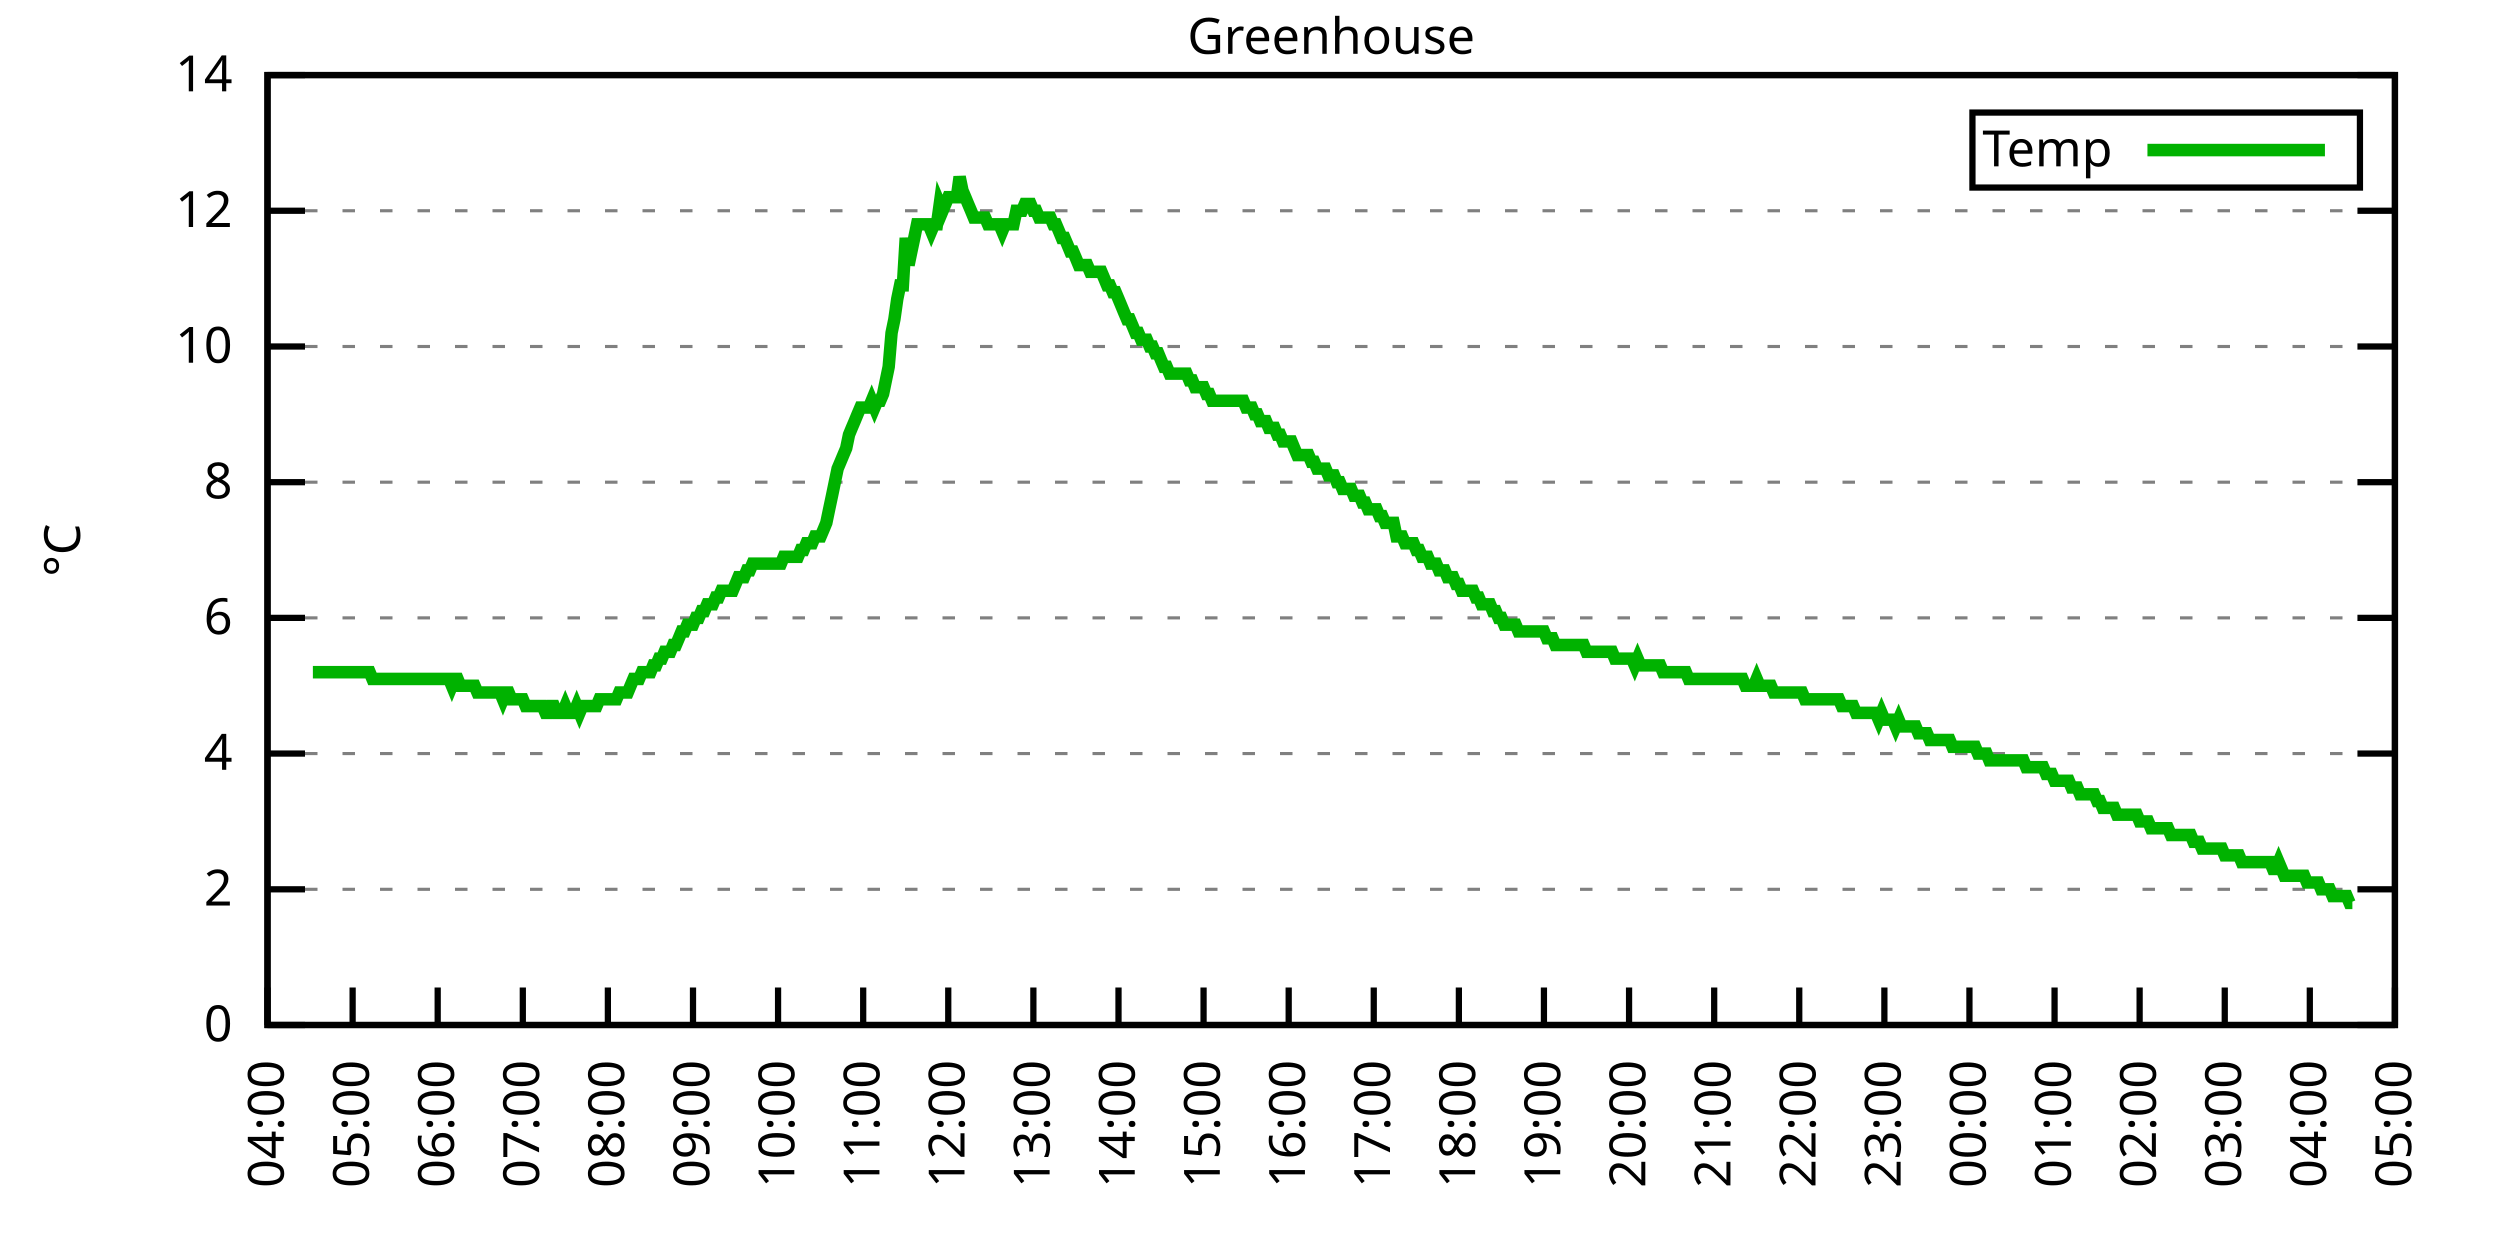
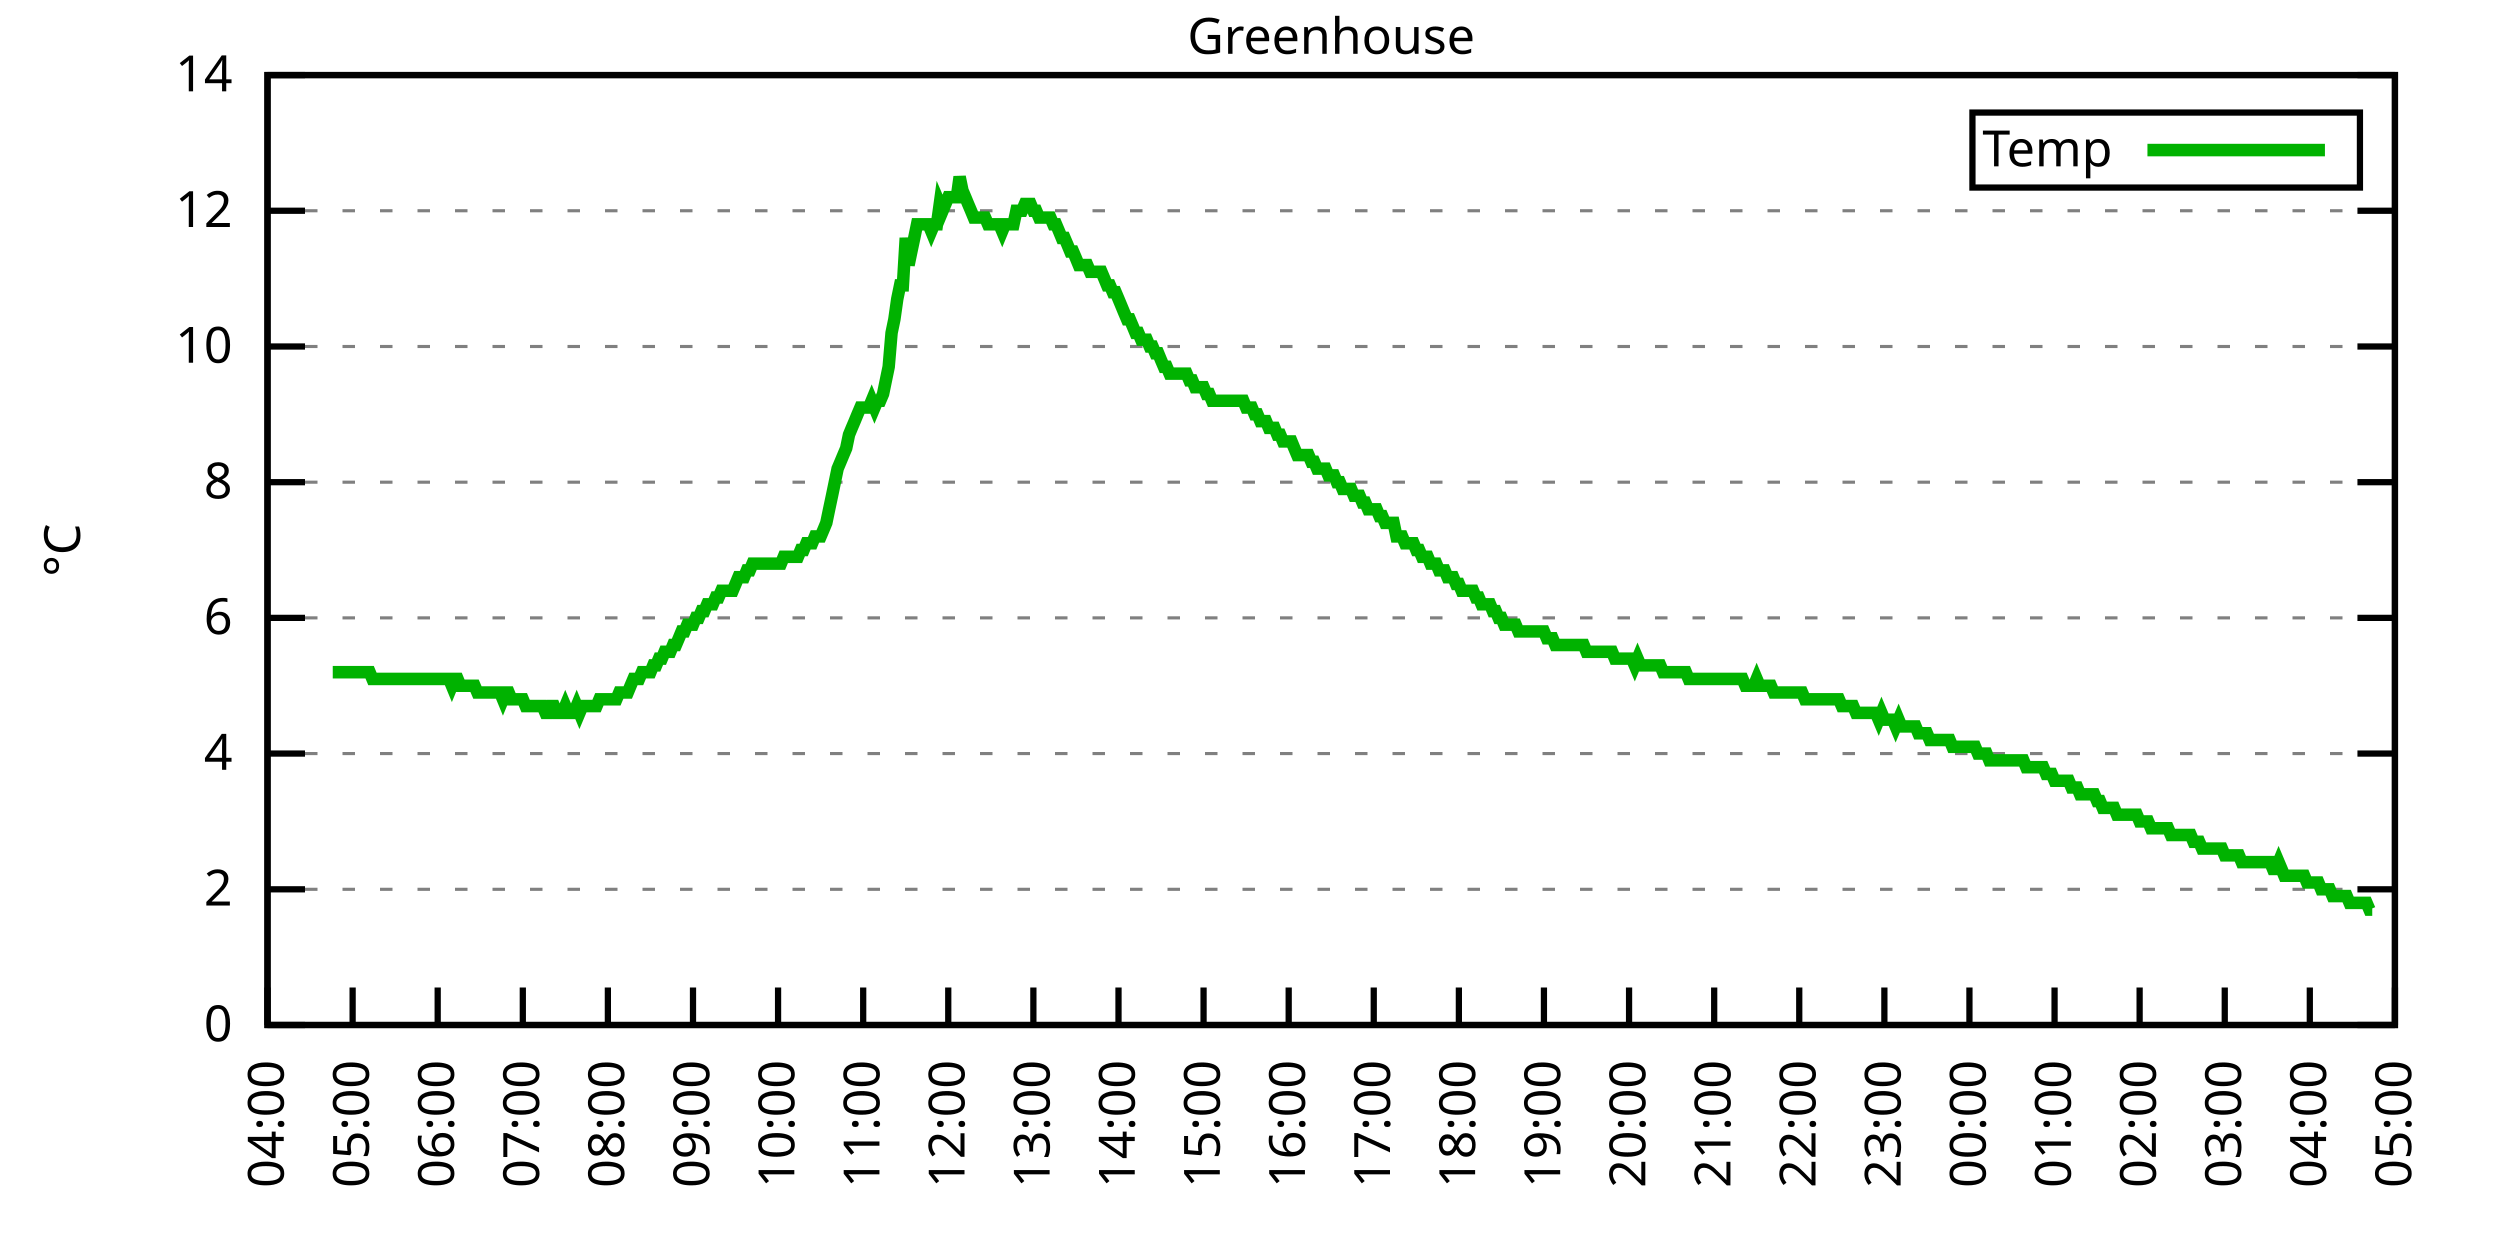
<svg xmlns="http://www.w3.org/2000/svg" xmlns:xlink="http://www.w3.org/1999/xlink" width="400" height="200" viewBox="0 0 400 200">
  <g id="gnuplot_canvas">
    <rect x="0" y="0" width="400" height="200" fill="none" />
    <defs>
      <circle id="gpDot" r="0.5" stroke-width="0.5" stroke="currentColor" />
      <path id="gpPt0" stroke-width="0.333" stroke="currentColor" d="M-1,0 h2 M0,-1 v2" />
      <path id="gpPt1" stroke-width="0.333" stroke="currentColor" d="M-1,-1 L1,1 M1,-1 L-1,1" />
      <path id="gpPt2" stroke-width="0.333" stroke="currentColor" d="M-1,0 L1,0 M0,-1 L0,1 M-1,-1 L1,1 M-1,1 L1,-1" />
      <rect id="gpPt3" stroke-width="0.333" stroke="currentColor" x="-1" y="-1" width="2" height="2" />
      <rect id="gpPt4" stroke-width="0.333" stroke="currentColor" fill="currentColor" x="-1" y="-1" width="2" height="2" />
      <circle id="gpPt5" stroke-width="0.333" stroke="currentColor" cx="0" cy="0" r="1" />
      <use xlink:href="#gpPt5" id="gpPt6" fill="currentColor" stroke="none" />
      <path id="gpPt7" stroke-width="0.333" stroke="currentColor" d="M0,-1.33 L-1.33,0.67 L1.33,0.67 z" />
      <use xlink:href="#gpPt7" id="gpPt8" fill="currentColor" stroke="none" />
      <use xlink:href="#gpPt7" id="gpPt9" stroke="currentColor" transform="rotate(180)" />
      <use xlink:href="#gpPt9" id="gpPt10" fill="currentColor" stroke="none" />
      <use xlink:href="#gpPt3" id="gpPt11" stroke="currentColor" transform="rotate(45)" />
      <use xlink:href="#gpPt11" id="gpPt12" fill="currentColor" stroke="none" />
      <path id="gpPt13" stroke-width="0.333" stroke="currentColor" d="M0,1.330 L1.265,0.411 L0.782,-1.067 L-0.782,-1.076 L-1.265,0.411 z" />
      <use xlink:href="#gpPt13" id="gpPt14" fill="currentColor" stroke="none" />
      <filter id="textbox" filterUnits="objectBoundingBox" x="0" y="0" height="1" width="1">
        <feFlood flood-color="white" flood-opacity="1" result="bgnd" />
        <feComposite in="SourceGraphic" in2="bgnd" operator="atop" />
      </filter>
      <filter id="greybox" filterUnits="objectBoundingBox" x="0" y="0" height="1" width="1">
        <feFlood flood-color="lightgrey" flood-opacity="1" result="grey" />
        <feComposite in="SourceGraphic" in2="grey" operator="atop" />
      </filter>
    </defs>
    <g fill="none" color="white" stroke="currentColor" stroke-width="1.00" stroke-linecap="butt" stroke-linejoin="miter">
</g>
    <g fill="none" color="black" stroke="currentColor" stroke-width="1.00" stroke-linecap="butt" stroke-linejoin="miter">
      <g stroke="none" shape-rendering="crispEdges">
        <polygon fill="rgb(255, 255, 255)" points="42.80,164.00 383.18,164.00 383.18,12.02 42.80,12.02 " />
      </g>
    </g>
    <g fill="none" color="black" stroke="currentColor" stroke-width="1.00" stroke-linecap="butt" stroke-linejoin="miter">
</g>
    <g fill="none" color="black" stroke="black" stroke-width="0.50" stroke-linecap="butt" stroke-linejoin="miter">
</g>
    <g fill="none" color="gray" stroke="currentColor" stroke-width="0.50" stroke-linecap="butt" stroke-linejoin="miter">
      <path stroke="gray" stroke-dasharray="2,4" class="gridline" d="M42.80,164.00 L383.19,164.00  " />
    </g>
    <g fill="none" color="gray" stroke="gray" stroke-width="1.00" stroke-linecap="butt" stroke-linejoin="miter">
</g>
    <g fill="none" color="black" stroke="currentColor" stroke-width="1.00" stroke-linecap="butt" stroke-linejoin="miter">
      <path stroke="black" d="M42.80,164.00 L48.80,164.00 M383.19,164.00 L377.19,164.00  " />
      <g transform="translate(37.20,166.60)" stroke="none" fill="black" font-family="Sans" font-size="8.00" text-anchor="end">
        <text>
          <tspan font-family="Sans"> 0</tspan>
        </text>
      </g>
    </g>
    <g fill="none" color="black" stroke="currentColor" stroke-width="1.00" stroke-linecap="butt" stroke-linejoin="miter">
</g>
    <g fill="none" color="black" stroke="black" stroke-width="0.50" stroke-linecap="butt" stroke-linejoin="miter">
</g>
    <g fill="none" color="gray" stroke="currentColor" stroke-width="0.50" stroke-linecap="butt" stroke-linejoin="miter">
      <path stroke="gray" stroke-dasharray="2,4" class="gridline" d="M42.80,142.29 L383.19,142.29  " />
    </g>
    <g fill="none" color="gray" stroke="gray" stroke-width="1.00" stroke-linecap="butt" stroke-linejoin="miter">
</g>
    <g fill="none" color="black" stroke="currentColor" stroke-width="1.00" stroke-linecap="butt" stroke-linejoin="miter">
      <path stroke="black" d="M42.80,142.29 L48.80,142.29 M383.19,142.29 L377.19,142.29  " />
      <g transform="translate(37.20,144.89)" stroke="none" fill="black" font-family="Sans" font-size="8.00" text-anchor="end">
        <text>
          <tspan font-family="Sans"> 2</tspan>
        </text>
      </g>
    </g>
    <g fill="none" color="black" stroke="currentColor" stroke-width="1.00" stroke-linecap="butt" stroke-linejoin="miter">
</g>
    <g fill="none" color="black" stroke="black" stroke-width="0.50" stroke-linecap="butt" stroke-linejoin="miter">
</g>
    <g fill="none" color="gray" stroke="currentColor" stroke-width="0.50" stroke-linecap="butt" stroke-linejoin="miter">
      <path stroke="gray" stroke-dasharray="2,4" class="gridline" d="M42.80,120.57 L383.19,120.57  " />
    </g>
    <g fill="none" color="gray" stroke="gray" stroke-width="1.00" stroke-linecap="butt" stroke-linejoin="miter">
</g>
    <g fill="none" color="black" stroke="currentColor" stroke-width="1.00" stroke-linecap="butt" stroke-linejoin="miter">
      <path stroke="black" d="M42.80,120.57 L48.80,120.57 M383.19,120.57 L377.19,120.57  " />
      <g transform="translate(37.20,123.17)" stroke="none" fill="black" font-family="Sans" font-size="8.00" text-anchor="end">
        <text>
          <tspan font-family="Sans"> 4</tspan>
        </text>
      </g>
    </g>
    <g fill="none" color="black" stroke="currentColor" stroke-width="1.00" stroke-linecap="butt" stroke-linejoin="miter">
</g>
    <g fill="none" color="black" stroke="black" stroke-width="0.50" stroke-linecap="butt" stroke-linejoin="miter">
</g>
    <g fill="none" color="gray" stroke="currentColor" stroke-width="0.50" stroke-linecap="butt" stroke-linejoin="miter">
      <path stroke="gray" stroke-dasharray="2,4" class="gridline" d="M42.80,98.86 L383.19,98.86  " />
    </g>
    <g fill="none" color="gray" stroke="gray" stroke-width="1.00" stroke-linecap="butt" stroke-linejoin="miter">
</g>
    <g fill="none" color="black" stroke="currentColor" stroke-width="1.00" stroke-linecap="butt" stroke-linejoin="miter">
      <path stroke="black" d="M42.80,98.86 L48.80,98.86 M383.19,98.86 L377.19,98.86  " />
      <g transform="translate(37.20,101.46)" stroke="none" fill="black" font-family="Sans" font-size="8.00" text-anchor="end">
        <text>
          <tspan font-family="Sans"> 6</tspan>
        </text>
      </g>
    </g>
    <g fill="none" color="black" stroke="currentColor" stroke-width="1.00" stroke-linecap="butt" stroke-linejoin="miter">
</g>
    <g fill="none" color="black" stroke="black" stroke-width="0.50" stroke-linecap="butt" stroke-linejoin="miter">
</g>
    <g fill="none" color="gray" stroke="currentColor" stroke-width="0.50" stroke-linecap="butt" stroke-linejoin="miter">
      <path stroke="gray" stroke-dasharray="2,4" class="gridline" d="M42.80,77.15 L383.19,77.15  " />
    </g>
    <g fill="none" color="gray" stroke="gray" stroke-width="1.00" stroke-linecap="butt" stroke-linejoin="miter">
</g>
    <g fill="none" color="black" stroke="currentColor" stroke-width="1.00" stroke-linecap="butt" stroke-linejoin="miter">
      <path stroke="black" d="M42.80,77.15 L48.80,77.15 M383.19,77.15 L377.19,77.15  " />
      <g transform="translate(37.20,79.75)" stroke="none" fill="black" font-family="Sans" font-size="8.00" text-anchor="end">
        <text>
          <tspan font-family="Sans"> 8</tspan>
        </text>
      </g>
    </g>
    <g fill="none" color="black" stroke="currentColor" stroke-width="1.00" stroke-linecap="butt" stroke-linejoin="miter">
</g>
    <g fill="none" color="black" stroke="black" stroke-width="0.50" stroke-linecap="butt" stroke-linejoin="miter">
</g>
    <g fill="none" color="gray" stroke="currentColor" stroke-width="0.50" stroke-linecap="butt" stroke-linejoin="miter">
      <path stroke="gray" stroke-dasharray="2,4" class="gridline" d="M42.80,55.44 L383.19,55.44  " />
    </g>
    <g fill="none" color="gray" stroke="gray" stroke-width="1.00" stroke-linecap="butt" stroke-linejoin="miter">
</g>
    <g fill="none" color="black" stroke="currentColor" stroke-width="1.00" stroke-linecap="butt" stroke-linejoin="miter">
      <path stroke="black" d="M42.80,55.44 L48.80,55.44 M383.19,55.44 L377.19,55.44  " />
      <g transform="translate(37.20,58.04)" stroke="none" fill="black" font-family="Sans" font-size="8.00" text-anchor="end">
        <text>
          <tspan font-family="Sans"> 10</tspan>
        </text>
      </g>
    </g>
    <g fill="none" color="black" stroke="currentColor" stroke-width="1.00" stroke-linecap="butt" stroke-linejoin="miter">
</g>
    <g fill="none" color="black" stroke="black" stroke-width="0.50" stroke-linecap="butt" stroke-linejoin="miter">
</g>
    <g fill="none" color="gray" stroke="currentColor" stroke-width="0.50" stroke-linecap="butt" stroke-linejoin="miter">
      <path stroke="gray" stroke-dasharray="2,4" class="gridline" d="M42.80,33.72 L383.19,33.72  " />
    </g>
    <g fill="none" color="gray" stroke="gray" stroke-width="1.00" stroke-linecap="butt" stroke-linejoin="miter">
</g>
    <g fill="none" color="black" stroke="currentColor" stroke-width="1.00" stroke-linecap="butt" stroke-linejoin="miter">
      <path stroke="black" d="M42.80,33.72 L48.80,33.72 M383.19,33.72 L377.19,33.72  " />
      <g transform="translate(37.20,36.32)" stroke="none" fill="black" font-family="Sans" font-size="8.00" text-anchor="end">
        <text>
          <tspan font-family="Sans"> 12</tspan>
        </text>
      </g>
    </g>
    <g fill="none" color="black" stroke="currentColor" stroke-width="1.00" stroke-linecap="butt" stroke-linejoin="miter">
</g>
    <g fill="none" color="black" stroke="black" stroke-width="0.50" stroke-linecap="butt" stroke-linejoin="miter">
</g>
    <g fill="none" color="gray" stroke="currentColor" stroke-width="0.50" stroke-linecap="butt" stroke-linejoin="miter">
      <path stroke="gray" stroke-dasharray="2,4" class="gridline" d="M42.80,12.01 L383.19,12.01  " />
    </g>
    <g fill="none" color="gray" stroke="gray" stroke-width="1.00" stroke-linecap="butt" stroke-linejoin="miter">
</g>
    <g fill="none" color="black" stroke="currentColor" stroke-width="1.00" stroke-linecap="butt" stroke-linejoin="miter">
      <path stroke="black" d="M42.80,12.01 L48.80,12.01 M383.19,12.01 L377.19,12.01  " />
      <g transform="translate(37.20,14.61)" stroke="none" fill="black" font-family="Sans" font-size="8.00" text-anchor="end">
        <text>
          <tspan font-family="Sans"> 14</tspan>
        </text>
      </g>
    </g>
    <g fill="none" color="black" stroke="currentColor" stroke-width="1.00" stroke-linecap="butt" stroke-linejoin="miter">
      <path stroke="black" d="M42.80,164.00 L42.80,158.00  " />
      <g transform="translate(45.40,169.60) rotate(270.00)" stroke="none" fill="black" font-family="Sans" font-size="8.00" text-anchor="end">
        <text>
          <tspan font-family="Sans">04:00</tspan>
        </text>
      </g>
    </g>
    <g fill="none" color="black" stroke="currentColor" stroke-width="1.00" stroke-linecap="butt" stroke-linejoin="miter">
      <path stroke="black" d="M56.42,164.00 L56.42,158.00  " />
      <g transform="translate(59.02,169.60) rotate(270.00)" stroke="none" fill="black" font-family="Sans" font-size="8.00" text-anchor="end">
        <text>
          <tspan font-family="Sans">05:00</tspan>
        </text>
      </g>
    </g>
    <g fill="none" color="black" stroke="currentColor" stroke-width="1.00" stroke-linecap="butt" stroke-linejoin="miter">
      <path stroke="black" d="M70.03,164.00 L70.03,158.00  " />
      <g transform="translate(72.63,169.60) rotate(270.00)" stroke="none" fill="black" font-family="Sans" font-size="8.00" text-anchor="end">
        <text>
          <tspan font-family="Sans">06:00</tspan>
        </text>
      </g>
    </g>
    <g fill="none" color="black" stroke="currentColor" stroke-width="1.00" stroke-linecap="butt" stroke-linejoin="miter">
      <path stroke="black" d="M83.65,164.00 L83.65,158.00  " />
      <g transform="translate(86.25,169.60) rotate(270.00)" stroke="none" fill="black" font-family="Sans" font-size="8.00" text-anchor="end">
        <text>
          <tspan font-family="Sans">07:00</tspan>
        </text>
      </g>
    </g>
    <g fill="none" color="black" stroke="currentColor" stroke-width="1.00" stroke-linecap="butt" stroke-linejoin="miter">
      <path stroke="black" d="M97.26,164.00 L97.26,158.00  " />
      <g transform="translate(99.86,169.60) rotate(270.00)" stroke="none" fill="black" font-family="Sans" font-size="8.00" text-anchor="end">
        <text>
          <tspan font-family="Sans">08:00</tspan>
        </text>
      </g>
    </g>
    <g fill="none" color="black" stroke="currentColor" stroke-width="1.00" stroke-linecap="butt" stroke-linejoin="miter">
      <path stroke="black" d="M110.88,164.00 L110.88,158.00  " />
      <g transform="translate(113.48,169.60) rotate(270.00)" stroke="none" fill="black" font-family="Sans" font-size="8.00" text-anchor="end">
        <text>
          <tspan font-family="Sans">09:00</tspan>
        </text>
      </g>
    </g>
    <g fill="none" color="black" stroke="currentColor" stroke-width="1.00" stroke-linecap="butt" stroke-linejoin="miter">
      <path stroke="black" d="M124.49,164.00 L124.49,158.00  " />
      <g transform="translate(127.09,169.60) rotate(270.00)" stroke="none" fill="black" font-family="Sans" font-size="8.00" text-anchor="end">
        <text>
          <tspan font-family="Sans">10:00</tspan>
        </text>
      </g>
    </g>
    <g fill="none" color="black" stroke="currentColor" stroke-width="1.00" stroke-linecap="butt" stroke-linejoin="miter">
      <path stroke="black" d="M138.11,164.00 L138.11,158.00  " />
      <g transform="translate(140.71,169.60) rotate(270.00)" stroke="none" fill="black" font-family="Sans" font-size="8.00" text-anchor="end">
        <text>
          <tspan font-family="Sans">11:00</tspan>
        </text>
      </g>
    </g>
    <g fill="none" color="black" stroke="currentColor" stroke-width="1.00" stroke-linecap="butt" stroke-linejoin="miter">
      <path stroke="black" d="M151.72,164.00 L151.72,158.00  " />
      <g transform="translate(154.32,169.60) rotate(270.00)" stroke="none" fill="black" font-family="Sans" font-size="8.00" text-anchor="end">
        <text>
          <tspan font-family="Sans">12:00</tspan>
        </text>
      </g>
    </g>
    <g fill="none" color="black" stroke="currentColor" stroke-width="1.00" stroke-linecap="butt" stroke-linejoin="miter">
      <path stroke="black" d="M165.34,164.00 L165.34,158.00  " />
      <g transform="translate(167.94,169.60) rotate(270.00)" stroke="none" fill="black" font-family="Sans" font-size="8.00" text-anchor="end">
        <text>
          <tspan font-family="Sans">13:00</tspan>
        </text>
      </g>
    </g>
    <g fill="none" color="black" stroke="currentColor" stroke-width="1.00" stroke-linecap="butt" stroke-linejoin="miter">
      <path stroke="black" d="M178.96,164.00 L178.96,158.00  " />
      <g transform="translate(181.56,169.60) rotate(270.00)" stroke="none" fill="black" font-family="Sans" font-size="8.00" text-anchor="end">
        <text>
          <tspan font-family="Sans">14:00</tspan>
        </text>
      </g>
    </g>
    <g fill="none" color="black" stroke="currentColor" stroke-width="1.00" stroke-linecap="butt" stroke-linejoin="miter">
      <path stroke="black" d="M192.57,164.00 L192.57,158.00  " />
      <g transform="translate(195.17,169.60) rotate(270.00)" stroke="none" fill="black" font-family="Sans" font-size="8.00" text-anchor="end">
        <text>
          <tspan font-family="Sans">15:00</tspan>
        </text>
      </g>
    </g>
    <g fill="none" color="black" stroke="currentColor" stroke-width="1.00" stroke-linecap="butt" stroke-linejoin="miter">
      <path stroke="black" d="M206.19,164.00 L206.19,158.00  " />
      <g transform="translate(208.79,169.60) rotate(270.00)" stroke="none" fill="black" font-family="Sans" font-size="8.00" text-anchor="end">
        <text>
          <tspan font-family="Sans">16:00</tspan>
        </text>
      </g>
    </g>
    <g fill="none" color="black" stroke="currentColor" stroke-width="1.00" stroke-linecap="butt" stroke-linejoin="miter">
      <path stroke="black" d="M219.80,164.00 L219.80,158.00  " />
      <g transform="translate(222.40,169.60) rotate(270.00)" stroke="none" fill="black" font-family="Sans" font-size="8.00" text-anchor="end">
        <text>
          <tspan font-family="Sans">17:00</tspan>
        </text>
      </g>
    </g>
    <g fill="none" color="black" stroke="currentColor" stroke-width="1.00" stroke-linecap="butt" stroke-linejoin="miter">
      <path stroke="black" d="M233.42,164.00 L233.42,158.00  " />
      <g transform="translate(236.02,169.60) rotate(270.00)" stroke="none" fill="black" font-family="Sans" font-size="8.00" text-anchor="end">
        <text>
          <tspan font-family="Sans">18:00</tspan>
        </text>
      </g>
    </g>
    <g fill="none" color="black" stroke="currentColor" stroke-width="1.00" stroke-linecap="butt" stroke-linejoin="miter">
      <path stroke="black" d="M247.03,164.00 L247.03,158.00  " />
      <g transform="translate(249.63,169.60) rotate(270.00)" stroke="none" fill="black" font-family="Sans" font-size="8.00" text-anchor="end">
        <text>
          <tspan font-family="Sans">19:00</tspan>
        </text>
      </g>
    </g>
    <g fill="none" color="black" stroke="currentColor" stroke-width="1.00" stroke-linecap="butt" stroke-linejoin="miter">
      <path stroke="black" d="M260.65,164.00 L260.65,158.00  " />
      <g transform="translate(263.25,169.60) rotate(270.00)" stroke="none" fill="black" font-family="Sans" font-size="8.00" text-anchor="end">
        <text>
          <tspan font-family="Sans">20:00</tspan>
        </text>
      </g>
    </g>
    <g fill="none" color="black" stroke="currentColor" stroke-width="1.00" stroke-linecap="butt" stroke-linejoin="miter">
      <path stroke="black" d="M274.27,164.00 L274.27,158.00  " />
      <g transform="translate(276.87,169.60) rotate(270.00)" stroke="none" fill="black" font-family="Sans" font-size="8.00" text-anchor="end">
        <text>
          <tspan font-family="Sans">21:00</tspan>
        </text>
      </g>
    </g>
    <g fill="none" color="black" stroke="currentColor" stroke-width="1.00" stroke-linecap="butt" stroke-linejoin="miter">
      <path stroke="black" d="M287.88,164.00 L287.88,158.00  " />
      <g transform="translate(290.48,169.60) rotate(270.00)" stroke="none" fill="black" font-family="Sans" font-size="8.00" text-anchor="end">
        <text>
          <tspan font-family="Sans">22:00</tspan>
        </text>
      </g>
    </g>
    <g fill="none" color="black" stroke="currentColor" stroke-width="1.00" stroke-linecap="butt" stroke-linejoin="miter">
      <path stroke="black" d="M301.50,164.00 L301.50,158.00  " />
      <g transform="translate(304.10,169.60) rotate(270.00)" stroke="none" fill="black" font-family="Sans" font-size="8.00" text-anchor="end">
        <text>
          <tspan font-family="Sans">23:00</tspan>
        </text>
      </g>
    </g>
    <g fill="none" color="black" stroke="currentColor" stroke-width="1.00" stroke-linecap="butt" stroke-linejoin="miter">
      <path stroke="black" d="M315.11,164.00 L315.11,158.00  " />
      <g transform="translate(317.71,169.60) rotate(270.00)" stroke="none" fill="black" font-family="Sans" font-size="8.00" text-anchor="end">
        <text>
          <tspan font-family="Sans">00:00</tspan>
        </text>
      </g>
    </g>
    <g fill="none" color="black" stroke="currentColor" stroke-width="1.00" stroke-linecap="butt" stroke-linejoin="miter">
      <path stroke="black" d="M328.73,164.00 L328.73,158.00  " />
      <g transform="translate(331.33,169.60) rotate(270.00)" stroke="none" fill="black" font-family="Sans" font-size="8.00" text-anchor="end">
        <text>
          <tspan font-family="Sans">01:00</tspan>
        </text>
      </g>
    </g>
    <g fill="none" color="black" stroke="currentColor" stroke-width="1.00" stroke-linecap="butt" stroke-linejoin="miter">
      <path stroke="black" d="M342.34,164.00 L342.34,158.00  " />
      <g transform="translate(344.94,169.60) rotate(270.00)" stroke="none" fill="black" font-family="Sans" font-size="8.00" text-anchor="end">
        <text>
          <tspan font-family="Sans">02:00</tspan>
        </text>
      </g>
    </g>
    <g fill="none" color="black" stroke="currentColor" stroke-width="1.00" stroke-linecap="butt" stroke-linejoin="miter">
      <path stroke="black" d="M355.96,164.00 L355.96,158.00  " />
      <g transform="translate(358.56,169.60) rotate(270.00)" stroke="none" fill="black" font-family="Sans" font-size="8.00" text-anchor="end">
        <text>
          <tspan font-family="Sans">03:00</tspan>
        </text>
      </g>
    </g>
    <g fill="none" color="black" stroke="currentColor" stroke-width="1.00" stroke-linecap="butt" stroke-linejoin="miter">
      <path stroke="black" d="M369.57,164.00 L369.57,158.00  " />
      <g transform="translate(372.17,169.60) rotate(270.00)" stroke="none" fill="black" font-family="Sans" font-size="8.00" text-anchor="end">
        <text>
          <tspan font-family="Sans">04:00</tspan>
        </text>
      </g>
    </g>
    <g fill="none" color="black" stroke="currentColor" stroke-width="1.00" stroke-linecap="butt" stroke-linejoin="miter">
      <path stroke="black" d="M383.19,164.00 L383.19,158.00  " />
      <g transform="translate(385.79,169.60) rotate(270.00)" stroke="none" fill="black" font-family="Sans" font-size="8.00" text-anchor="end">
        <text>
          <tspan font-family="Sans">05:00</tspan>
        </text>
      </g>
    </g>
    <g fill="none" color="black" stroke="currentColor" stroke-width="1.00" stroke-linecap="butt" stroke-linejoin="miter">
</g>
    <g fill="none" color="black" stroke="currentColor" stroke-width="1.00" stroke-linecap="butt" stroke-linejoin="miter">
      <path stroke="black" d="M42.80,12.01 L42.80,164.00 L383.19,164.00 L383.19,12.01 L42.80,12.01 Z  " />
    </g>
    <g fill="none" color="black" stroke="currentColor" stroke-width="1.00" stroke-linecap="butt" stroke-linejoin="miter">
</g>
    <g fill="none" color="black" stroke="currentColor" stroke-width="1.00" stroke-linecap="butt" stroke-linejoin="miter">
      <path stroke="black" d="M315.59,30.01 L315.59,18.01 L377.59,18.01 L377.59,30.01 L315.59,30.01 Z  " />
    </g>
    <g id="Greenhouse_plot_1">
      <g fill="none" color="white" stroke="black" stroke-width="2.00" stroke-linecap="butt" stroke-linejoin="miter">
</g>
      <g fill="none" color="black" stroke="currentColor" stroke-width="2.00" stroke-linecap="butt" stroke-linejoin="miter">
        <g transform="translate(337.99,26.61)" stroke="none" fill="black" font-family="Sans" font-size="8.00" text-anchor="end">
          <text>
            <tspan font-family="Sans">Temp</tspan>
          </text>
        </g>
      </g>
      <g fill="none" color="black" stroke="currentColor" stroke-width="2.00" stroke-linecap="butt" stroke-linejoin="miter">
-         <path stroke="rgb(  0, 178,   0)" d="M343.59,24.01 L371.99,24.01 M50.06,107.55 L50.52,107.55 L50.97,107.55 L51.42,107.55 L51.88,107.55 L52.33,107.55   L52.78,107.55 L53.24,107.55 L53.69,107.55 L54.15,107.55 L54.60,107.55 L55.05,107.55 L55.51,107.55 L55.96,107.55   L56.42,107.55 L56.87,107.55 L57.32,107.55 L57.78,107.55 L58.23,107.55 L58.68,107.55 L59.14,107.55 L59.59,108.63   L60.05,108.63 L60.50,108.63 L60.95,108.63 L61.41,108.63 L61.86,108.63 L62.32,108.63 L62.77,108.63 L63.22,108.63   L63.68,108.63 L64.13,108.63 L64.58,108.63 L65.04,108.63 L65.49,108.63 L65.95,108.63 L66.40,108.63 L66.85,108.63   L67.31,108.63 L67.76,108.63 L68.22,108.63 L68.67,108.63 L69.12,108.63 L69.58,108.63 L70.03,108.63 L70.49,108.63   L70.94,108.63 L71.39,108.63 L71.85,108.63 L72.30,109.72 L72.75,108.63 L73.21,108.63 L73.66,109.72 L74.12,109.72   L74.57,109.72 L75.02,109.72 L75.48,109.72 L75.93,109.72 L76.39,110.80 L76.84,110.80 L77.29,110.80 L77.75,110.80   L78.20,110.80 L78.65,110.80 L79.11,110.80 L79.56,110.80 L80.02,110.80 L80.47,111.89 L80.92,110.80 L81.38,110.80   L81.83,111.89 L82.29,111.89 L82.74,111.89 L83.19,111.89 L83.65,111.89 L84.10,112.97 L84.55,112.97 L85.01,112.97   L85.46,112.97 L85.92,112.97 L86.37,112.97 L86.82,112.97 L87.28,114.06 L87.73,114.06 L88.19,112.97 L88.64,112.97   L89.09,114.06 L89.55,114.06 L90.00,114.06 L90.45,112.97 L90.91,114.06 L91.36,114.06 L91.82,114.06 L92.27,112.97   L92.72,114.06 L93.18,112.97 L93.63,112.97 L94.09,112.97 L94.54,112.97 L94.99,112.97 L95.45,112.97 L95.90,111.89   L96.35,111.89 L96.81,111.89 L97.26,111.89 L97.72,111.89 L98.17,111.89 L98.62,111.89 L99.08,110.80 L99.53,110.80   L99.99,110.80 L100.44,110.80 L100.89,109.72 L101.35,108.63 L101.80,108.63 L102.25,108.63 L102.71,107.55 L103.16,107.55   L103.62,107.55 L104.07,107.55 L104.52,106.46 L104.98,106.46 L105.43,105.38 L105.89,105.38 L106.34,104.29 L106.79,104.29   L107.25,104.29 L107.70,103.20 L108.15,103.20 L108.61,102.12 L109.06,101.03 L109.52,101.03 L109.97,99.95 L110.42,99.95   L110.88,99.95 L111.33,98.86 L111.79,98.86 L112.24,97.78 L112.69,97.78 L113.15,96.69 L113.60,96.69 L114.05,96.69   L114.51,95.60 L114.96,95.60 L115.42,94.52 L115.87,94.52 L116.32,94.52 L116.78,94.52 L117.23,94.52 L117.69,93.43   L118.14,92.35 L118.59,92.35 L119.05,92.35 L119.50,91.26 L119.96,91.26 L120.41,90.18 L120.86,90.18 L121.32,90.18   L121.77,90.18 L122.22,90.18 L122.68,90.18 L123.13,90.18 L123.59,90.18 L124.04,90.18 L124.49,90.18 L124.95,90.18   L125.40,89.09 L125.86,89.09 L126.31,89.09 L126.76,89.09 L127.22,89.09 L127.67,89.09 L128.12,88.00 L128.58,88.00   L129.03,86.92 L129.49,86.92 L129.94,86.92 L130.39,85.83 L130.85,85.83 L131.30,85.83 L131.76,84.75 L132.21,83.66   L132.66,81.49 L133.12,79.32 L133.57,77.15 L134.02,74.98 L134.48,73.89 L134.93,72.81 L135.39,71.72 L135.84,69.55   L136.29,68.46 L136.75,67.38 L137.20,66.29 L137.66,65.21 L138.11,65.21 L138.56,65.21 L139.02,65.21 L139.47,64.12   L139.92,65.21 L140.38,64.12 L140.83,64.12 L141.29,63.04 L141.74,60.86 L142.19,58.69 L142.65,53.26 L143.10,51.09   L143.56,47.84 L144.01,45.66 L144.46,45.66 L144.92,38.07 L145.37,42.41 L145.82,40.24 L146.28,38.07 L146.73,35.89   L147.19,35.89 L147.64,35.89 L148.09,35.89 L148.55,35.89 L149.00,36.98 L149.46,35.89 L149.91,35.89 L150.36,32.64   L150.82,33.72 L151.27,32.64 L151.72,31.55 L152.18,31.55 L152.63,31.55 L153.09,31.55 L153.54,28.29 L153.99,30.47   L154.45,31.55 L154.90,32.64 L155.36,33.72 L155.81,34.81 L156.26,34.81 L156.72,34.81 L157.17,34.81 L157.62,34.81   L158.08,35.89 L158.53,35.89 L158.99,35.89 L159.44,35.89 L159.89,35.89 L160.35,36.98 L160.80,35.89 L161.26,35.89   L161.71,35.89 L162.16,35.89 L162.62,33.72 L163.07,33.72 L163.52,33.72 L163.98,32.64 L164.43,32.64 L164.89,32.64   L165.34,33.72 L165.79,33.72 L166.25,34.81 L166.70,34.81 L167.16,34.81 L167.61,34.81 L168.06,34.81 L168.52,35.89   L168.97,35.89 L169.43,36.98 L169.88,38.07 L170.33,38.07 L170.79,39.15 L171.24,40.24 L171.69,40.24 L172.15,41.32   L172.60,42.41 L173.06,42.41 L173.51,42.41 L173.96,42.41 L174.42,43.49 L174.87,43.49 L175.33,43.49 L175.78,43.49   L176.23,43.49 L176.69,44.58 L177.14,45.66 L177.59,45.66 L178.05,46.75 L178.50,46.75 L178.96,47.84 L179.41,48.92   L179.86,50.01 L180.32,51.09 L180.77,51.09 L181.23,52.18 L181.68,53.26 L182.13,53.26 L182.59,54.35 L183.04,54.35   L183.49,54.35 L183.95,55.44 L184.40,55.44 L184.86,56.52 L185.31,56.52 L185.76,57.61 L186.22,58.69 L186.67,58.69   L187.13,59.78 L187.58,59.78 L188.03,59.78 L188.49,59.78 L188.94,59.78 L189.39,59.78 L189.85,59.78 L190.30,60.86   L190.76,60.86 L191.21,61.95 L191.66,61.95 L192.12,61.95 L192.57,61.95 L193.03,63.04 L193.48,63.04 L193.93,64.12   L194.39,64.12 L194.84,64.12 L195.29,64.12 L195.75,64.12 L196.20,64.12 L196.66,64.12 L197.11,64.12 L197.56,64.12   L198.02,64.12 L198.47,64.12 L198.93,64.12 L199.38,65.21 L199.83,65.21 L200.29,65.21 L200.74,66.29 L201.19,66.29   L201.65,67.38 L202.10,67.38 L202.56,67.38 L203.01,68.46 L203.46,68.46 L203.92,68.46 L204.37,69.55 L204.83,69.55   L205.28,70.63 L205.73,70.63 L206.19,70.63 L206.64,70.63 L207.09,71.72 L207.55,72.81 L208.00,72.81 L208.46,72.81   L208.91,72.81 L209.36,72.81 L209.82,73.89 L210.27,73.89 L210.73,74.98 L211.18,74.98 L211.63,74.98 L212.09,74.98   L212.54,76.06 L213.00,76.06 L213.45,76.06 L213.90,77.15 L214.36,77.15 L214.81,78.23 L215.26,78.23 L215.72,78.23   L216.17,78.23 L216.63,79.32 L217.08,79.32 L217.53,79.32 L217.99,80.41 L218.44,80.41 L218.90,81.49 L219.35,81.49   L219.80,81.49 L220.26,81.49 L220.71,82.58 L221.16,82.58 L221.62,83.66 L222.07,83.66 L222.53,83.66 L222.98,83.66   L223.43,85.83 L223.89,85.83 L224.34,85.83 L224.80,86.92 L225.25,86.92 L225.70,86.92 L226.16,86.92 L226.61,88.00   L227.06,88.00 L227.52,89.09 L227.97,89.09 L228.43,89.09 L228.88,90.18 L229.33,90.18 L229.79,90.18 L230.24,91.26   L230.70,91.26 L231.15,91.26 L231.60,92.35 L232.06,92.35 L232.51,92.35 L232.96,93.43 L233.42,93.43 L233.87,94.52   L234.33,94.52 L234.78,94.52 L235.23,94.52 L235.69,94.52 L236.14,95.60 L236.60,95.60 L237.05,96.69 L237.50,96.69   L237.96,96.69 L238.41,96.69 L238.86,97.78 L239.32,97.78 L239.77,98.86 L240.23,98.86 L240.68,99.95 L241.13,99.95   L241.59,99.95 L242.04,99.95 L242.50,99.95 L242.95,101.03 L243.40,101.03 L243.86,101.03 L244.31,101.03 L244.76,101.03   L245.22,101.03 L245.67,101.03 L246.13,101.03 L246.58,101.03 L247.03,101.03 L247.49,102.12 L247.94,102.12 L248.40,102.12   L248.85,103.20 L249.30,103.20 L249.76,103.20 L250.21,103.20 L250.66,103.20 L251.12,103.20 L251.57,103.20 L252.03,103.20   L252.48,103.20 L252.93,103.20 L253.39,103.20 L253.84,104.29 L254.30,104.29 L254.75,104.29 L255.20,104.29 L255.66,104.29   L256.11,104.29 L256.56,104.29 L257.02,104.29 L257.47,104.29 L257.93,104.29 L258.38,105.38 L258.83,105.38 L259.29,105.38   L259.74,105.38 L260.20,105.38 L260.65,105.38 L261.10,105.38 L261.56,106.46 L262.01,105.38 L262.47,106.46 L262.92,106.46   L263.37,106.46 L263.83,106.46 L264.28,106.46 L264.73,106.46 L265.19,106.46 L265.64,106.46 L266.10,107.55 L266.55,107.55   L267.00,107.55 L267.46,107.55 L267.91,107.55 L268.37,107.55 L268.82,107.55 L269.27,107.55 L269.73,107.55 L270.18,108.63   L270.63,108.63 L271.09,108.63 L271.54,108.63 L272.00,108.63 L272.45,108.63 L272.90,108.63 L273.36,108.63 L273.81,108.63   L274.27,108.63 L274.72,108.63 L275.17,108.63 L275.63,108.63 L276.08,108.63 L276.53,108.63 L276.99,108.63 L277.44,108.63   L277.90,108.63 L278.35,108.63 L278.80,108.63 L279.26,109.72 L279.71,109.72 L280.17,109.72 L280.62,109.72 L281.07,108.63   L281.53,109.72 L281.98,109.72 L282.43,109.72 L282.89,109.72 L283.34,109.72 L283.80,110.80 L284.25,110.80 L284.70,110.80   L285.16,110.80 L285.61,110.80 L286.07,110.80 L286.52,110.80 L286.97,110.80 L287.43,110.80 L287.88,110.80 L288.33,110.80   L288.79,111.89 L289.24,111.89 L289.70,111.89 L290.15,111.89 L290.60,111.89 L291.06,111.89 L291.51,111.89 L291.97,111.89   L292.42,111.89 L292.87,111.89 L293.33,111.89 L293.78,111.89 L294.23,111.89 L294.69,112.97 L295.14,112.97 L295.60,112.97   L296.05,112.97 L296.50,112.97 L296.96,114.06 L297.41,114.06 L297.87,114.06 L298.32,114.06 L298.77,114.06 L299.23,114.06   L299.68,114.06 L300.13,114.06 L300.59,115.15 L301.04,114.06 L301.50,115.15 L301.95,115.15 L302.40,115.15 L302.86,115.15   L303.31,116.23 L303.77,115.15 L304.22,116.23 L304.67,116.23 L305.13,116.23 L305.58,116.23 L306.03,116.23 L306.49,116.23   L306.94,117.32 L307.40,117.32 L307.85,117.32 L308.30,117.32 L308.76,118.40 L309.21,118.40 L309.67,118.40 L310.12,118.40   L310.57,118.40 L311.03,118.40 L311.48,118.40 L311.94,118.40 L312.39,119.49 L312.84,119.49 L313.30,119.49 L313.75,119.49   L314.20,119.49 L314.66,119.49 L315.11,119.49 L315.57,119.49 L316.02,119.49 L316.47,120.57 L316.93,120.57 L317.38,120.57   L317.84,120.57 L318.29,121.66 L318.74,121.66 L319.20,121.66 L319.65,121.66 L320.10,121.66 L320.56,121.66 L321.01,121.66   L321.47,121.66 L321.92,121.66 L322.37,121.66 L322.83,121.66 L323.28,121.66 L323.74,121.66 L324.19,122.75 L324.64,122.75   L325.10,122.75 L325.55,122.75 L326.00,122.75 L326.46,122.75 L326.91,122.75 L327.37,123.83 L327.82,123.83 L328.27,123.83   L328.73,124.92 L329.18,124.92 L329.64,124.92 L330.09,124.92 L330.54,124.92 L331.00,124.92 L331.45,126.00 L331.90,126.00   L332.36,126.00 L332.81,127.09 L333.27,127.09 L333.72,127.09 L334.17,127.09 L334.63,127.09 L335.08,127.09 L335.54,128.17   L335.99,128.17 L336.44,129.26 L336.90,129.26 L337.35,129.26 L337.80,129.26 L338.26,129.26 L338.71,130.35 L339.17,130.35   L339.62,130.35 L340.07,130.35 L340.53,130.35 L340.98,130.35 L341.44,130.35 L341.89,130.35 L342.34,131.43 L342.80,131.43   L343.25,131.43 L343.70,131.43 L344.16,132.52 L344.61,132.52 L345.07,132.52 L345.52,132.52 L345.97,132.52 L346.43,132.52   L346.88,132.52 L347.34,133.60 L347.79,133.60 L348.24,133.60 L348.70,133.60 L349.15,133.60 L349.60,133.60 L350.06,133.60   L350.51,133.60 L350.97,134.69 L351.42,134.69 L351.87,134.69 L352.33,135.77 L352.78,135.77 L353.24,135.77 L353.69,135.77   L354.14,135.77 L354.60,135.77 L355.05,135.77 L355.50,135.77 L355.96,136.86 L356.41,136.86 L356.87,136.86 L357.32,136.86   L357.77,136.86 L358.23,136.86 L358.68,137.94 L359.14,137.94 L359.59,137.94 L360.04,137.94 L360.50,137.94 L360.95,137.94   L361.41,137.94 L361.86,137.94 L362.31,137.94 L362.77,137.94 L363.22,137.94 L363.67,139.03 L364.13,139.03 L364.58,137.94   L365.04,139.03 L365.49,140.12 L365.94,140.12 L366.40,140.12 L366.85,140.12 L367.31,140.12 L367.76,140.12 L368.21,140.12   L368.67,140.12 L369.12,141.20 L369.57,141.20 L370.03,141.20 L370.48,141.20 L370.94,141.20 L371.39,142.29 L371.84,142.29   L372.30,142.29 L372.75,142.29 L373.21,143.37 L373.66,143.37 L374.11,143.37 L374.57,143.37 L375.02,143.37 L375.47,143.37   L375.93,144.46 L376.38,144.46  " />
+         <path stroke="rgb(  0, 178,   0)" d="M343.59,24.01 L371.99,24.01 M53.24,107.55 L53.69,107.55 L54.15,107.55 L54.60,107.55 L55.05,107.55 L55.51,107.55   L55.96,107.55 L56.42,107.55 L56.87,107.55 L57.32,107.55 L57.78,107.55 L58.23,107.55 L58.68,107.55 L59.14,107.55   L59.59,108.63 L60.05,108.63 L60.50,108.63 L60.95,108.63 L61.41,108.63 L61.86,108.63 L62.32,108.63 L62.77,108.63   L63.22,108.63 L63.68,108.63 L64.13,108.63 L64.58,108.63 L65.04,108.63 L65.49,108.63 L65.95,108.63 L66.40,108.63   L66.85,108.63 L67.31,108.63 L67.76,108.63 L68.22,108.63 L68.67,108.63 L69.12,108.63 L69.58,108.63 L70.03,108.63   L70.49,108.63 L70.94,108.63 L71.39,108.63 L71.85,108.63 L72.30,109.72 L72.75,108.63 L73.21,108.63 L73.66,109.72   L74.12,109.72 L74.57,109.72 L75.02,109.72 L75.48,109.72 L75.93,109.72 L76.39,110.80 L76.84,110.80 L77.29,110.80   L77.75,110.80 L78.20,110.80 L78.65,110.80 L79.11,110.80 L79.56,110.80 L80.02,110.80 L80.47,111.89 L80.92,110.80   L81.38,110.80 L81.83,111.89 L82.29,111.89 L82.74,111.89 L83.19,111.89 L83.65,111.89 L84.10,112.97 L84.55,112.97   L85.01,112.97 L85.46,112.97 L85.92,112.97 L86.37,112.97 L86.82,112.97 L87.28,114.06 L87.73,114.06 L88.19,112.97   L88.64,112.97 L89.09,114.06 L89.55,114.06 L90.00,114.06 L90.45,112.97 L90.91,114.06 L91.36,114.06 L91.82,114.06   L92.27,112.97 L92.72,114.06 L93.18,112.97 L93.63,112.97 L94.09,112.97 L94.54,112.97 L94.99,112.97 L95.45,112.97   L95.90,111.89 L96.35,111.89 L96.81,111.89 L97.26,111.89 L97.72,111.89 L98.17,111.89 L98.62,111.89 L99.08,110.80   L99.53,110.80 L99.99,110.80 L100.44,110.80 L100.89,109.72 L101.35,108.63 L101.80,108.63 L102.25,108.63 L102.71,107.55   L103.16,107.55 L103.62,107.55 L104.07,107.55 L104.52,106.46 L104.98,106.46 L105.43,105.38 L105.89,105.38 L106.34,104.29   L106.79,104.29 L107.25,104.29 L107.70,103.20 L108.15,103.20 L108.61,102.12 L109.06,101.03 L109.52,101.03 L109.97,99.95   L110.42,99.95 L110.88,99.95 L111.33,98.86 L111.79,98.86 L112.24,97.78 L112.69,97.78 L113.15,96.69 L113.60,96.69   L114.05,96.69 L114.51,95.60 L114.96,95.60 L115.42,94.52 L115.87,94.52 L116.32,94.52 L116.78,94.52 L117.23,94.52   L117.69,93.43 L118.14,92.35 L118.59,92.35 L119.05,92.35 L119.50,91.26 L119.96,91.26 L120.41,90.18 L120.86,90.18   L121.32,90.18 L121.77,90.18 L122.22,90.18 L122.68,90.18 L123.13,90.18 L123.59,90.18 L124.04,90.18 L124.49,90.18   L124.95,90.18 L125.40,89.09 L125.86,89.09 L126.31,89.09 L126.76,89.09 L127.22,89.09 L127.67,89.09 L128.12,88.00   L128.58,88.00 L129.03,86.92 L129.49,86.92 L129.94,86.92 L130.39,85.83 L130.85,85.83 L131.30,85.83 L131.76,84.75   L132.21,83.66 L132.66,81.49 L133.12,79.32 L133.57,77.15 L134.02,74.98 L134.48,73.89 L134.93,72.81 L135.39,71.72   L135.84,69.55 L136.29,68.46 L136.75,67.38 L137.20,66.29 L137.66,65.21 L138.11,65.21 L138.56,65.21 L139.02,65.21   L139.47,64.12 L139.92,65.21 L140.38,64.12 L140.83,64.12 L141.29,63.04 L141.74,60.86 L142.19,58.69 L142.65,53.26   L143.10,51.09 L143.56,47.84 L144.01,45.66 L144.46,45.66 L144.92,38.07 L145.37,42.41 L145.82,40.24 L146.28,38.07   L146.73,35.89 L147.19,35.89 L147.64,35.89 L148.09,35.89 L148.55,35.89 L149.00,36.98 L149.46,35.89 L149.91,35.89   L150.36,32.64 L150.82,33.72 L151.27,32.64 L151.72,31.55 L152.18,31.55 L152.63,31.55 L153.09,31.55 L153.54,28.29   L153.99,30.47 L154.45,31.55 L154.90,32.64 L155.36,33.72 L155.81,34.81 L156.26,34.81 L156.72,34.81 L157.17,34.81   L157.62,34.81 L158.08,35.89 L158.53,35.89 L158.99,35.89 L159.44,35.89 L159.89,35.89 L160.35,36.98 L160.80,35.89   L161.26,35.89 L161.71,35.89 L162.16,35.89 L162.62,33.72 L163.07,33.72 L163.52,33.72 L163.98,32.64 L164.43,32.64   L164.89,32.64 L165.34,33.72 L165.79,33.72 L166.25,34.81 L166.70,34.81 L167.16,34.81 L167.61,34.81 L168.06,34.81   L168.52,35.89 L168.97,35.89 L169.43,36.98 L169.88,38.07 L170.33,38.07 L170.79,39.15 L171.24,40.24 L171.69,40.24   L172.15,41.32 L172.60,42.41 L173.06,42.41 L173.51,42.41 L173.96,42.41 L174.42,43.49 L174.87,43.49 L175.33,43.49   L175.78,43.49 L176.23,43.49 L176.69,44.58 L177.14,45.66 L177.59,45.66 L178.05,46.75 L178.50,46.75 L178.96,47.84   L179.41,48.92 L179.86,50.01 L180.32,51.09 L180.77,51.09 L181.23,52.18 L181.68,53.26 L182.13,53.26 L182.59,54.35   L183.04,54.35 L183.49,54.35 L183.95,55.44 L184.40,55.44 L184.86,56.52 L185.31,56.52 L185.76,57.61 L186.22,58.69   L186.67,58.69 L187.13,59.78 L187.58,59.78 L188.03,59.78 L188.49,59.78 L188.94,59.78 L189.39,59.78 L189.85,59.78   L190.30,60.86 L190.76,60.86 L191.21,61.95 L191.66,61.95 L192.12,61.95 L192.57,61.95 L193.03,63.04 L193.48,63.04   L193.93,64.12 L194.39,64.12 L194.84,64.12 L195.29,64.12 L195.75,64.12 L196.20,64.12 L196.66,64.12 L197.11,64.12   L197.56,64.12 L198.02,64.12 L198.47,64.12 L198.93,64.12 L199.38,65.21 L199.83,65.21 L200.29,65.21 L200.74,66.29   L201.19,66.29 L201.65,67.38 L202.10,67.38 L202.56,67.38 L203.01,68.46 L203.46,68.46 L203.92,68.46 L204.37,69.55   L204.83,69.55 L205.28,70.63 L205.73,70.63 L206.19,70.63 L206.64,70.63 L207.09,71.72 L207.55,72.81 L208.00,72.81   L208.46,72.81 L208.91,72.81 L209.36,72.81 L209.82,73.89 L210.27,73.89 L210.73,74.98 L211.18,74.98 L211.63,74.98   L212.09,74.98 L212.54,76.06 L213.00,76.06 L213.45,76.06 L213.90,77.15 L214.36,77.15 L214.81,78.23 L215.26,78.23   L215.72,78.23 L216.17,78.23 L216.63,79.32 L217.08,79.32 L217.53,79.32 L217.99,80.41 L218.44,80.41 L218.90,81.49   L219.35,81.49 L219.80,81.49 L220.26,81.49 L220.71,82.58 L221.16,82.58 L221.62,83.66 L222.07,83.66 L222.53,83.66   L222.98,83.66 L223.43,85.83 L223.89,85.83 L224.34,85.83 L224.80,86.92 L225.25,86.92 L225.70,86.92 L226.16,86.92   L226.61,88.00 L227.06,88.00 L227.52,89.09 L227.97,89.09 L228.43,89.09 L228.88,90.18 L229.33,90.18 L229.79,90.18   L230.24,91.26 L230.70,91.26 L231.15,91.26 L231.60,92.35 L232.06,92.35 L232.51,92.35 L232.96,93.43 L233.42,93.43   L233.87,94.52 L234.33,94.52 L234.78,94.52 L235.23,94.52 L235.69,94.52 L236.14,95.60 L236.60,95.60 L237.05,96.69   L237.50,96.69 L237.96,96.69 L238.41,96.69 L238.86,97.78 L239.32,97.78 L239.77,98.86 L240.23,98.86 L240.68,99.95   L241.13,99.95 L241.59,99.95 L242.04,99.95 L242.50,99.95 L242.95,101.03 L243.40,101.03 L243.86,101.03 L244.31,101.03   L244.76,101.03 L245.22,101.03 L245.67,101.03 L246.13,101.03 L246.58,101.03 L247.03,101.03 L247.49,102.12 L247.94,102.12   L248.40,102.12 L248.85,103.20 L249.30,103.20 L249.76,103.20 L250.21,103.20 L250.66,103.20 L251.12,103.20 L251.57,103.20   L252.03,103.20 L252.48,103.20 L252.93,103.20 L253.39,103.20 L253.84,104.29 L254.30,104.29 L254.75,104.29 L255.20,104.29   L255.66,104.29 L256.11,104.29 L256.56,104.29 L257.02,104.29 L257.47,104.29 L257.93,104.29 L258.38,105.38 L258.83,105.38   L259.29,105.38 L259.74,105.38 L260.20,105.38 L260.65,105.38 L261.10,105.38 L261.56,106.46 L262.01,105.38 L262.47,106.46   L262.92,106.46 L263.37,106.46 L263.83,106.46 L264.28,106.46 L264.73,106.46 L265.19,106.46 L265.64,106.46 L266.10,107.55   L266.55,107.55 L267.00,107.55 L267.46,107.55 L267.91,107.55 L268.37,107.55 L268.82,107.55 L269.27,107.55 L269.73,107.55   L270.18,108.63 L270.63,108.63 L271.09,108.63 L271.54,108.63 L272.00,108.63 L272.45,108.63 L272.90,108.63 L273.36,108.63   L273.81,108.63 L274.27,108.63 L274.72,108.63 L275.17,108.63 L275.63,108.63 L276.08,108.63 L276.53,108.63 L276.99,108.63   L277.44,108.63 L277.90,108.63 L278.35,108.63 L278.80,108.63 L279.26,109.72 L279.71,109.72 L280.17,109.72 L280.62,109.72   L281.07,108.63 L281.53,109.72 L281.98,109.72 L282.43,109.72 L282.89,109.72 L283.34,109.72 L283.80,110.80 L284.25,110.80   L284.70,110.80 L285.16,110.80 L285.61,110.80 L286.07,110.80 L286.52,110.80 L286.97,110.80 L287.43,110.80 L287.88,110.80   L288.33,110.80 L288.79,111.89 L289.24,111.89 L289.70,111.89 L290.15,111.89 L290.60,111.89 L291.06,111.89 L291.51,111.89   L291.97,111.89 L292.42,111.89 L292.87,111.89 L293.33,111.89 L293.78,111.89 L294.23,111.89 L294.69,112.97 L295.14,112.97   L295.60,112.97 L296.05,112.97 L296.50,112.97 L296.96,114.06 L297.41,114.06 L297.87,114.06 L298.32,114.06 L298.77,114.06   L299.23,114.06 L299.68,114.06 L300.13,114.06 L300.59,115.15 L301.04,114.06 L301.50,115.15 L301.95,115.15 L302.40,115.15   L302.86,115.15 L303.31,116.23 L303.77,115.15 L304.22,116.23 L304.67,116.23 L305.13,116.23 L305.58,116.23 L306.03,116.23   L306.49,116.23 L306.94,117.32 L307.40,117.32 L307.85,117.32 L308.30,117.32 L308.76,118.40 L309.21,118.40 L309.67,118.40   L310.12,118.40 L310.57,118.40 L311.03,118.40 L311.48,118.40 L311.94,118.40 L312.39,119.49 L312.84,119.49 L313.30,119.49   L313.75,119.49 L314.20,119.49 L314.66,119.49 L315.11,119.49 L315.57,119.49 L316.02,119.49 L316.47,120.57 L316.93,120.57   L317.38,120.57 L317.84,120.57 L318.29,121.66 L318.74,121.66 L319.20,121.66 L319.65,121.66 L320.10,121.66 L320.56,121.66   L321.01,121.66 L321.47,121.66 L321.92,121.66 L322.37,121.66 L322.83,121.66 L323.28,121.66 L323.74,121.66 L324.19,122.75   L324.64,122.75 L325.10,122.75 L325.55,122.75 L326.00,122.75 L326.46,122.75 L326.91,122.75 L327.37,123.83 L327.82,123.83   L328.27,123.83 L328.73,124.92 L329.18,124.92 L329.64,124.92 L330.09,124.92 L330.54,124.92 L331.00,124.92 L331.45,126.00   L331.90,126.00 L332.36,126.00 L332.81,127.09 L333.27,127.09 L333.72,127.09 L334.17,127.09 L334.63,127.09 L335.08,127.09   L335.54,128.17 L335.99,128.17 L336.44,129.26 L336.90,129.26 L337.35,129.26 L337.80,129.26 L338.26,129.26 L338.71,130.35   L339.17,130.35 L339.62,130.35 L340.07,130.35 L340.53,130.35 L340.98,130.35 L341.44,130.35 L341.89,130.35 L342.34,131.43   L342.80,131.43 L343.25,131.43 L343.70,131.43 L344.16,132.52 L344.61,132.52 L345.07,132.52 L345.52,132.52 L345.97,132.52   L346.43,132.52 L346.88,132.52 L347.34,133.60 L347.79,133.60 L348.24,133.60 L348.70,133.60 L349.15,133.60 L349.60,133.60   L350.06,133.60 L350.51,133.60 L350.97,134.69 L351.42,134.69 L351.87,134.69 L352.33,135.77 L352.78,135.77 L353.24,135.77   L353.69,135.77 L354.14,135.77 L354.60,135.77 L355.05,135.77 L355.50,135.77 L355.96,136.86 L356.41,136.86 L356.87,136.86   L357.32,136.86 L357.77,136.86 L358.23,136.86 L358.68,137.94 L359.14,137.94 L359.59,137.94 L360.04,137.94 L360.50,137.94   L360.95,137.94 L361.41,137.94 L361.86,137.94 L362.31,137.94 L362.77,137.94 L363.22,137.94 L363.67,139.03 L364.13,139.03   L364.58,137.94 L365.04,139.03 L365.49,140.12 L365.94,140.12 L366.40,140.12 L366.85,140.12 L367.31,140.12 L367.76,140.12   L368.21,140.12 L368.67,140.12 L369.12,141.20 L369.57,141.20 L370.03,141.20 L370.48,141.20 L370.94,141.20 L371.39,142.29   L371.84,142.29 L372.30,142.29 L372.75,142.29 L373.21,143.37 L373.66,143.37 L374.11,143.37 L374.57,143.37 L375.02,143.37   L375.47,143.37 L375.93,144.46 L376.38,144.46 L376.84,144.46 L377.29,144.46 L377.74,144.46 L378.20,144.46 L378.65,144.46   L379.11,145.54 L379.56,145.54  " />
      </g>
    </g>
    <g fill="none" color="black" stroke="currentColor" stroke-width="2.00" stroke-linecap="butt" stroke-linejoin="miter">
</g>
    <g fill="none" color="black" stroke="black" stroke-width="1.00" stroke-linecap="butt" stroke-linejoin="miter">
</g>
    <g fill="none" color="black" stroke="currentColor" stroke-width="1.00" stroke-linecap="butt" stroke-linejoin="miter">
      <path stroke="black" d="M42.80,12.01 L42.80,164.00 L383.19,164.00 L383.19,12.01 L42.80,12.01 Z  " />
      <g transform="translate(12.80,88.01) rotate(270.00)" stroke="none" fill="black" font-family="Sans" font-size="8.00" text-anchor="middle">
        <text>
          <tspan font-family="Sans">°C</tspan>
        </text>
      </g>
    </g>
    <g fill="none" color="black" stroke="currentColor" stroke-width="1.00" stroke-linecap="butt" stroke-linejoin="miter">
</g>
    <g fill="none" color="black" stroke="currentColor" stroke-width="1.00" stroke-linecap="butt" stroke-linejoin="miter">
      <g transform="translate(212.99,8.61)" stroke="none" fill="black" font-family="Sans" font-size="8.00" text-anchor="middle">
        <text>
          <tspan font-family="Sans">Greenhouse</tspan>
        </text>
      </g>
    </g>
    <g fill="none" color="black" stroke="currentColor" stroke-width="1.00" stroke-linecap="butt" stroke-linejoin="miter">
</g>
  </g>
</svg>
